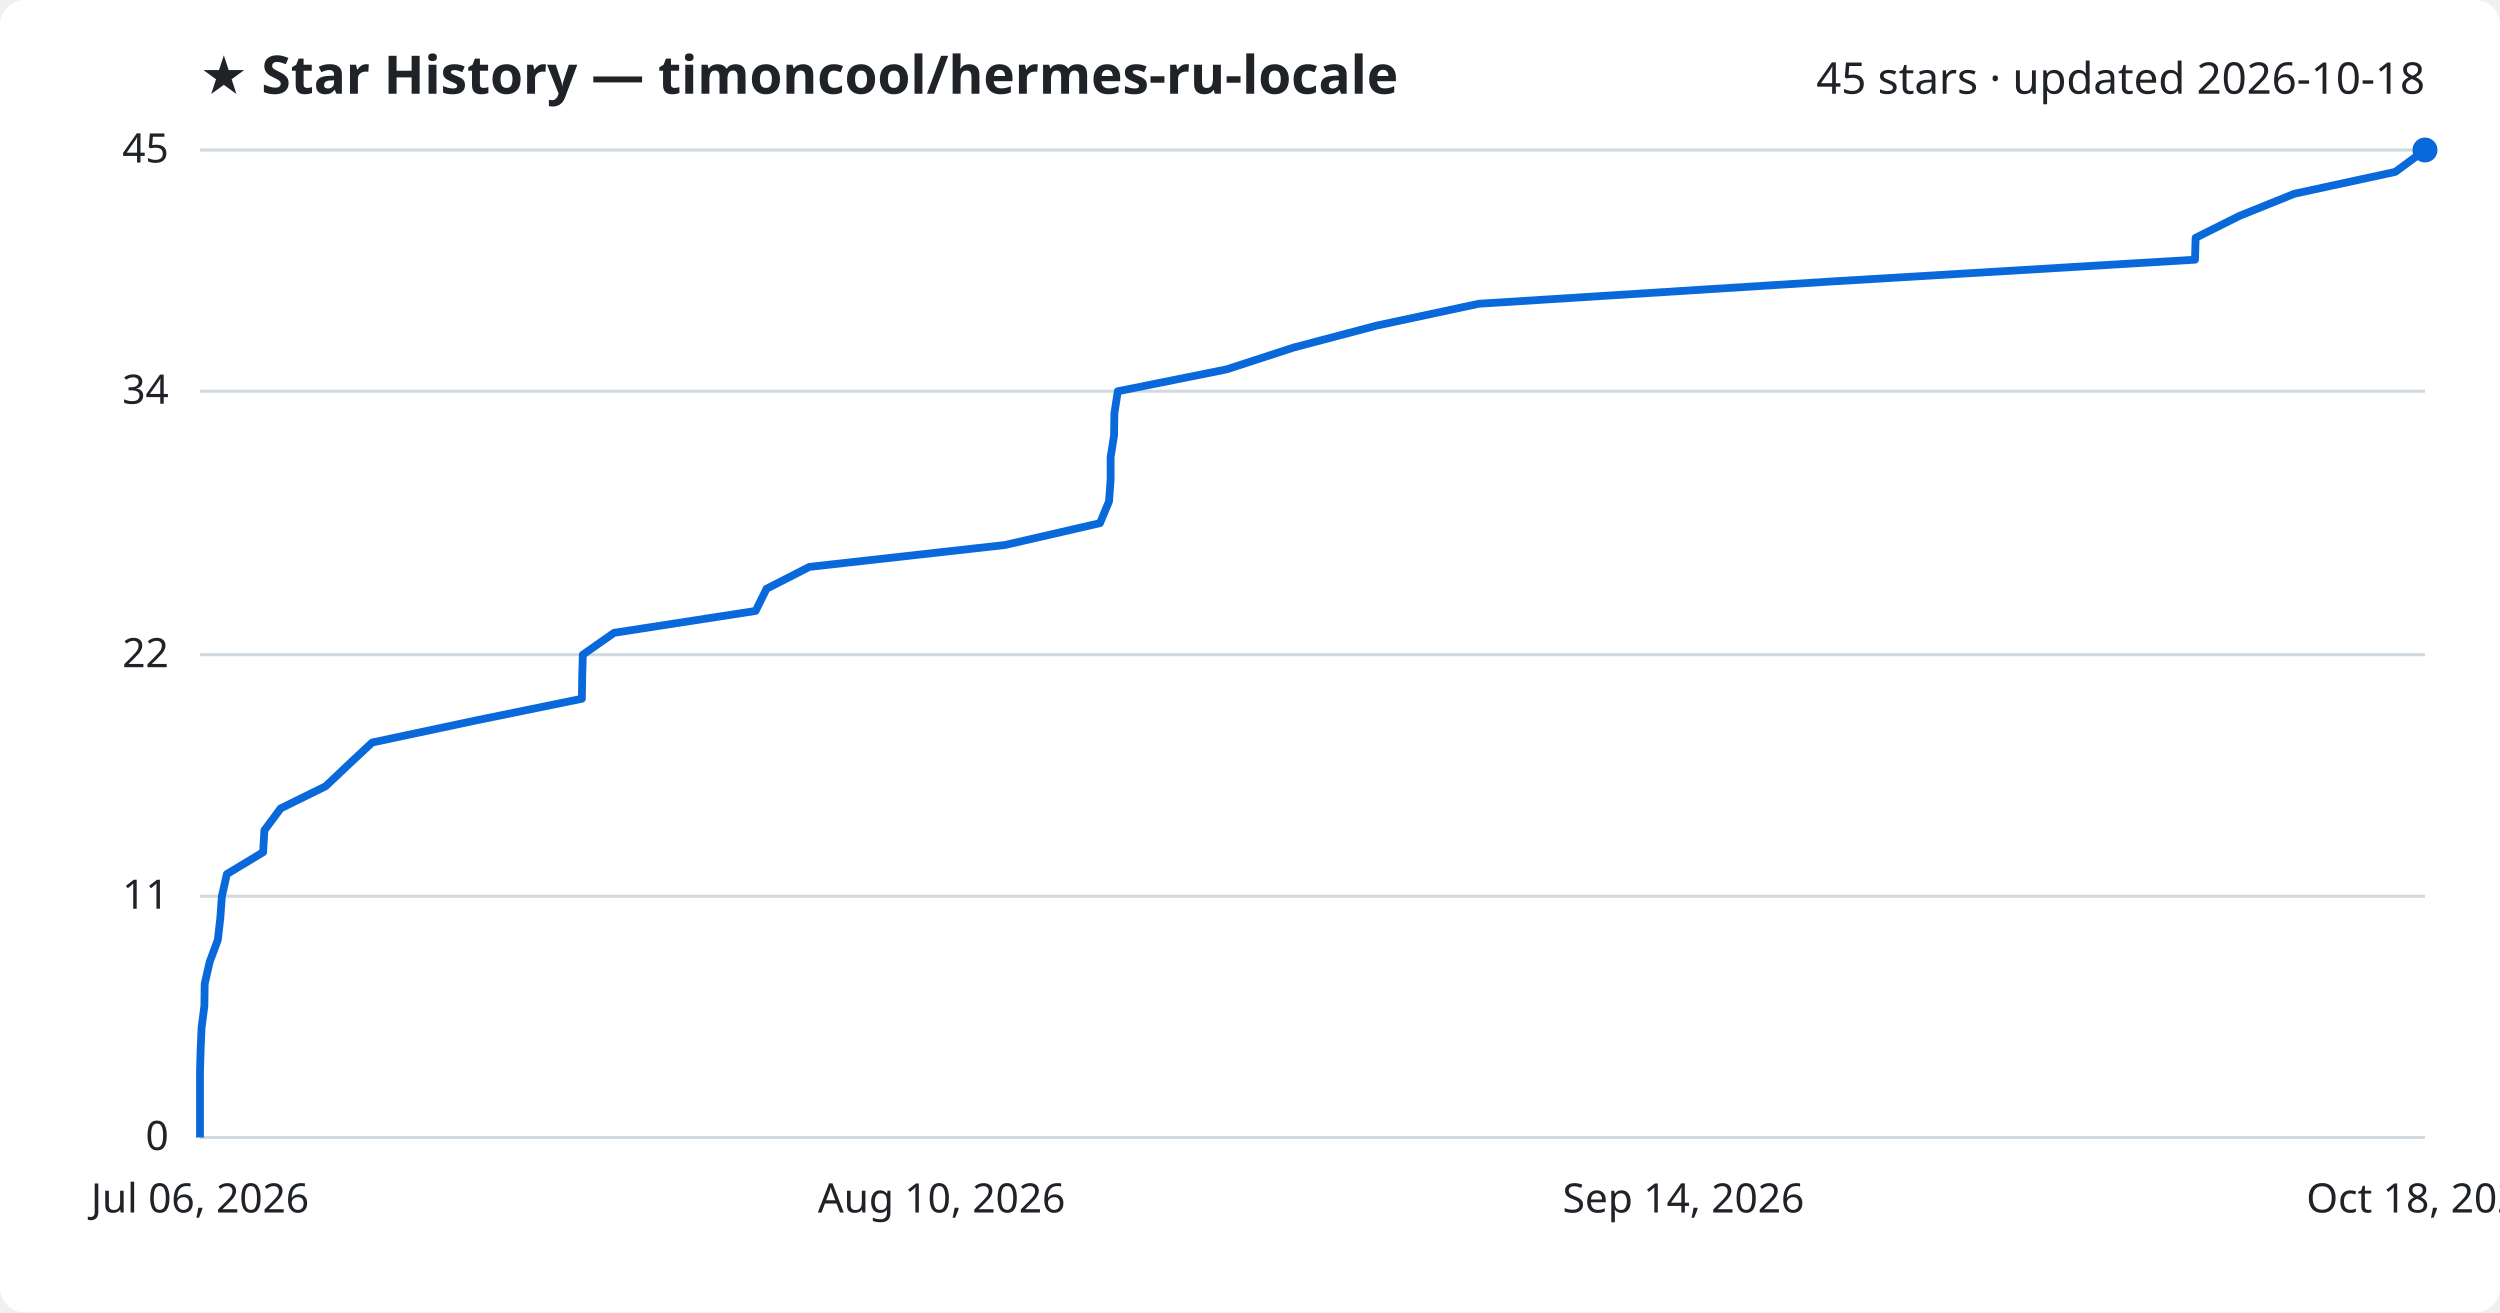
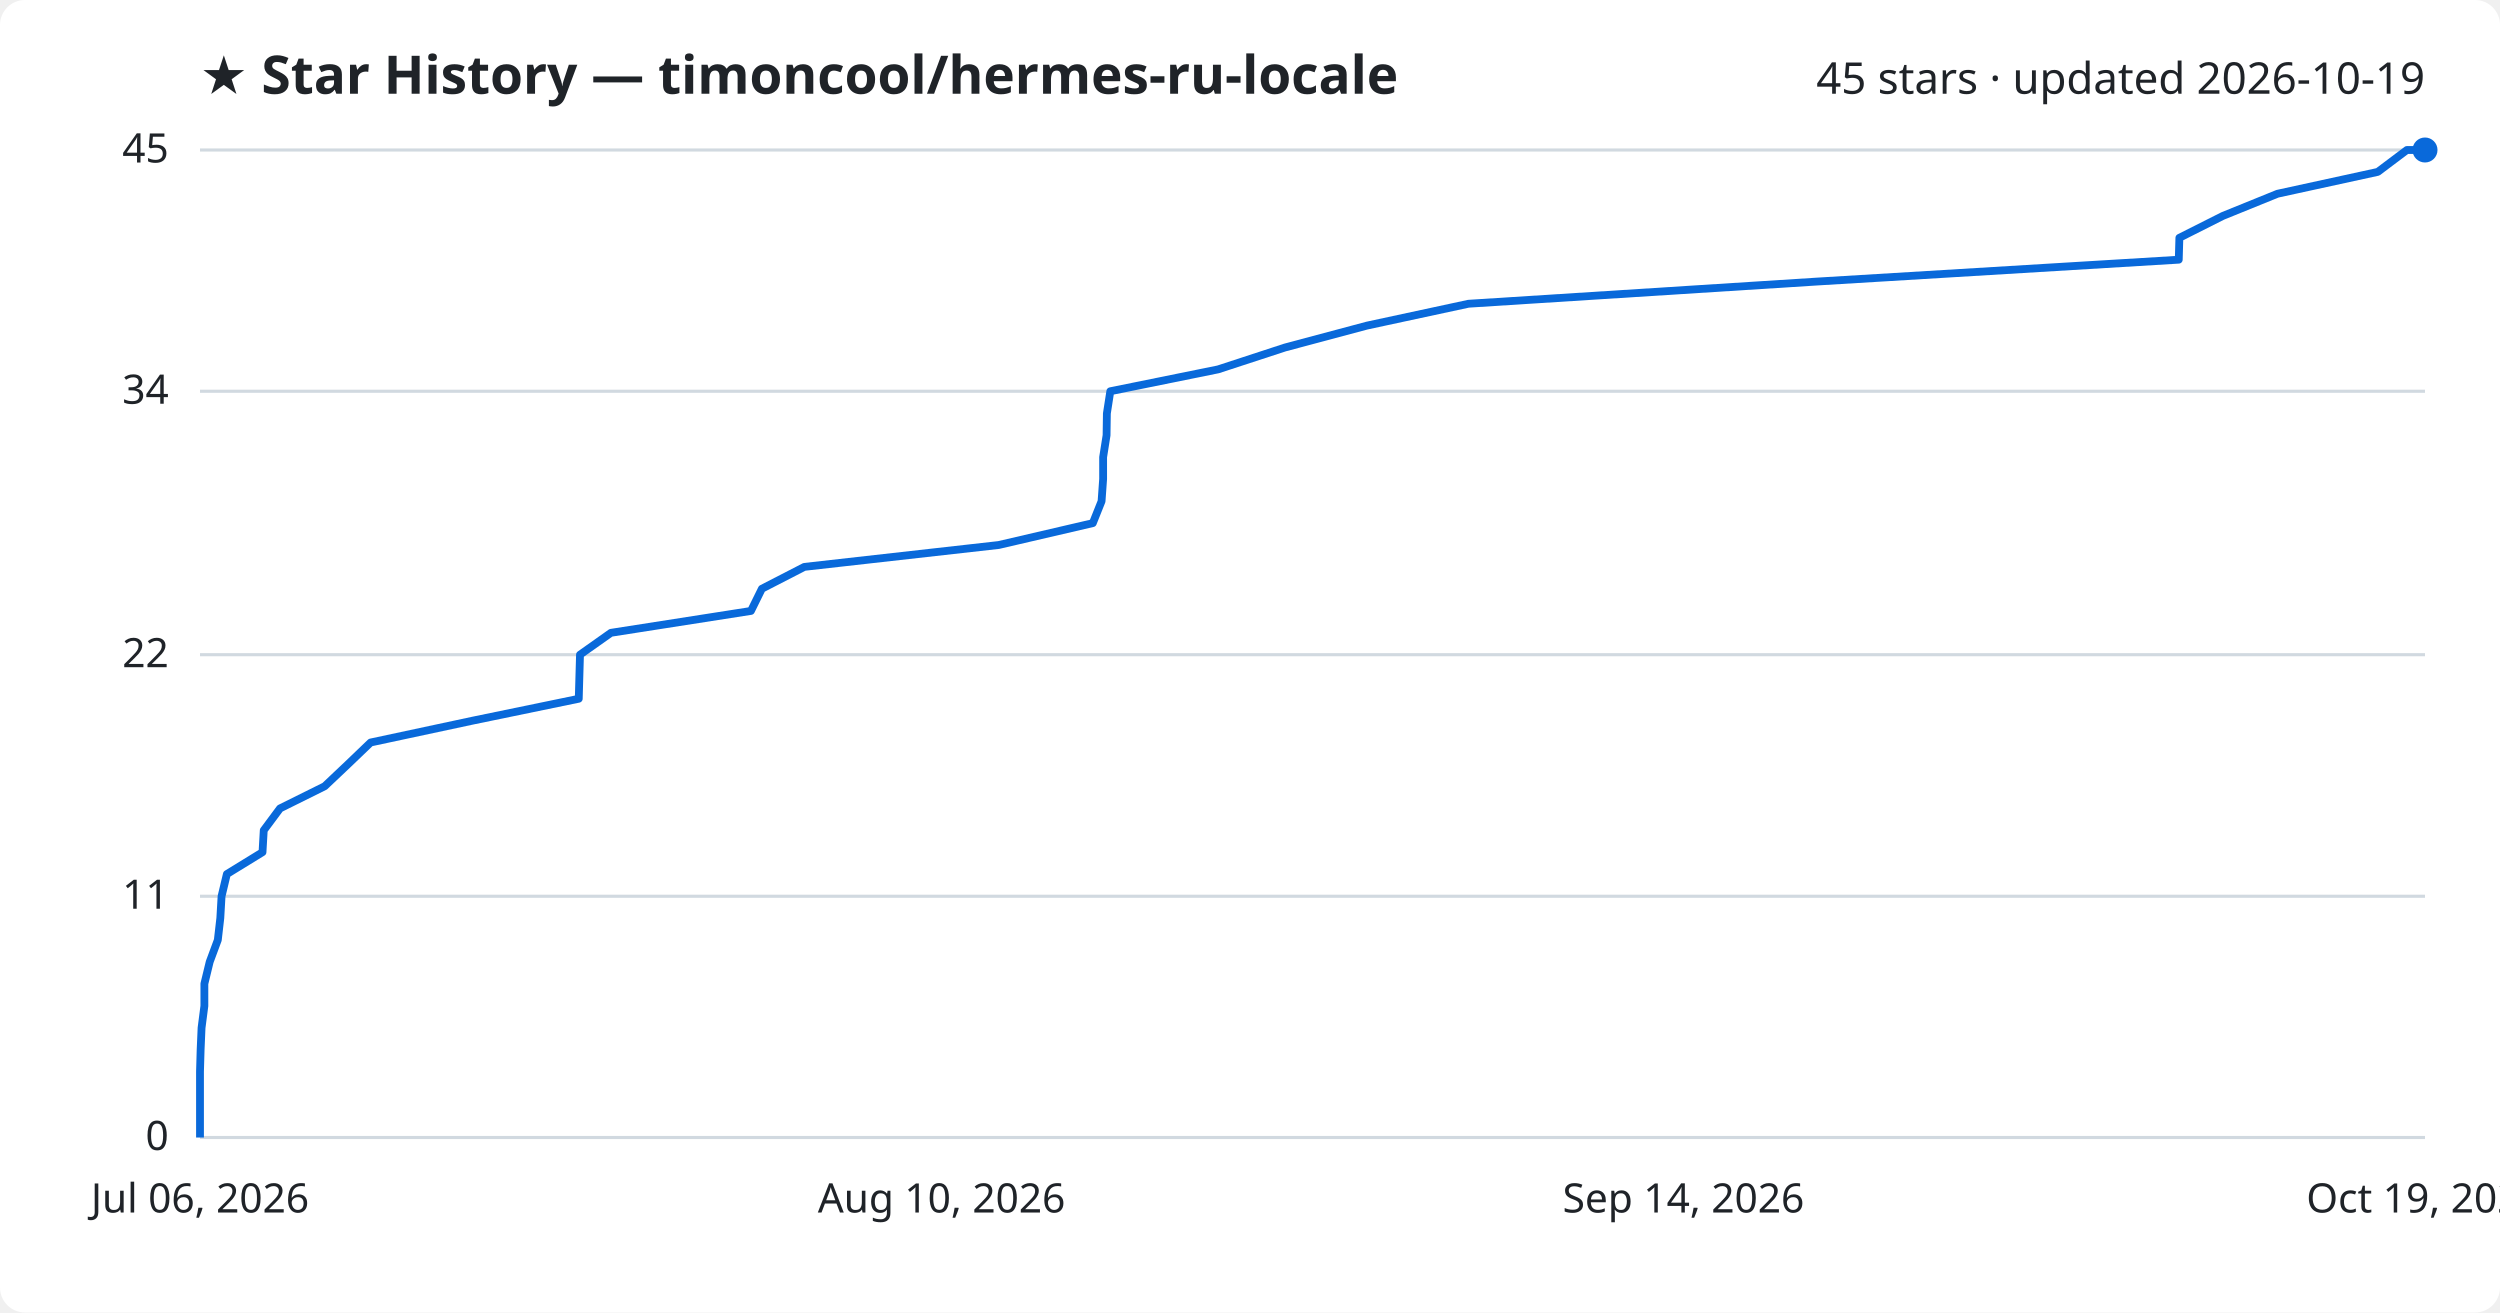
<svg xmlns="http://www.w3.org/2000/svg" viewBox="0 0 800 420" font-family="Segoe UI, sans-serif">
  <rect width="800" height="420" fill="#ffffff" rx="8" />
  <text x="64" y="30" fill="#1f2328" font-size="17" font-weight="700">★ Star History — timoncool/hermes-ru-locale</text>
-   <text x="776" y="30" fill="#1f2328" font-size="14" text-anchor="end">45 stars · updated 2026-10-18</text>
+   <text x="776" y="30" fill="#1f2328" font-size="14" text-anchor="end">45 stars · updated 2026-10-19</text>
  <line x1="64" y1="364.0" x2="776" y2="364.0" stroke="#d1d9e0" stroke-width="1" />
  <text x="54" y="368.0" fill="#1f2328" font-size="13" text-anchor="end">0</text>
  <line x1="64" y1="286.8" x2="776" y2="286.8" stroke="#d1d9e0" stroke-width="1" />
  <text x="54" y="290.8" fill="#1f2328" font-size="13" text-anchor="end">11</text>
  <line x1="64" y1="209.5" x2="776" y2="209.5" stroke="#d1d9e0" stroke-width="1" />
  <text x="54" y="213.5" fill="#1f2328" font-size="13" text-anchor="end">22</text>
  <line x1="64" y1="125.2" x2="776" y2="125.2" stroke="#d1d9e0" stroke-width="1" />
  <text x="54" y="129.2" fill="#1f2328" font-size="13" text-anchor="end">34</text>
  <line x1="64" y1="48.0" x2="776" y2="48.0" stroke="#d1d9e0" stroke-width="1" />
  <text x="54" y="52.0" fill="#1f2328" font-size="13" text-anchor="end">45</text>
-   <path d="M64.0,364.0 L64.0,357.0 L64.0,350.0 L64.0,342.9 L64.2,335.9 L64.5,328.9 L65.4,321.9 L65.5,314.8 L67.1,307.8 L69.7,300.8 L70.5,293.8 L71.0,286.8 L72.6,279.7 L84.2,272.7 L84.6,265.7 L89.8,258.7 L104.2,251.6 L111.6,244.6 L119.1,237.6 L152.0,230.6 L186.2,223.6 L186.3,216.5 L186.5,209.5 L196.5,202.5 L241.8,195.5 L245.3,188.4 L259.0,181.4 L321.6,174.4 L352.0,167.4 L354.9,160.4 L355.4,153.3 L355.4,146.3 L356.5,139.3 L356.6,132.3 L357.7,125.2 L392.5,118.2 L414.0,111.2 L440.5,104.2 L473.2,97.2 L585.6,90.1 L702.4,83.1 L702.6,76.1 L716.6,69.1 L734.2,62.0 L766.5,55.0 L776.0,48.0 L776.0,48.0" fill="none" stroke="#0969da" stroke-width="2.5" stroke-linejoin="round" />
+   <path d="M64.0,364.0 L64.0,357.0 L64.0,350.0 L64.0,342.9 L64.2,335.9 L64.5,328.9 L65.4,321.9 L65.4,314.8 L67.1,307.8 L69.7,300.8 L70.5,293.8 L70.9,286.8 L72.6,279.7 L84.0,272.7 L84.4,265.7 L89.6,258.7 L103.9,251.6 L111.3,244.6 L118.6,237.6 L151.3,230.6 L185.2,223.6 L185.4,216.5 L185.6,209.5 L195.5,202.5 L240.3,195.5 L243.8,188.4 L257.4,181.4 L319.6,174.4 L349.7,167.4 L352.5,160.4 L353.0,153.3 L353.0,146.3 L354.1,139.3 L354.2,132.3 L355.3,125.2 L389.8,118.2 L411.2,111.2 L437.4,104.2 L469.9,97.2 L581.4,90.1 L697.2,83.1 L697.4,76.1 L711.3,69.1 L728.8,62.0 L760.9,55.0 L770.2,48.0 L776.0,48.0" fill="none" stroke="#0969da" stroke-width="2.5" stroke-linejoin="round" />
  <circle cx="776.0" cy="48.0" r="4" fill="#0969da" />
  <text x="64.0" y="388" fill="#1f2328" font-size="13" text-anchor="middle">Jul 06, 2026</text>
  <text x="301.3" y="388" fill="#1f2328" font-size="13" text-anchor="middle">Aug 10, 2026</text>
  <text x="538.7" y="388" fill="#1f2328" font-size="13" text-anchor="middle">Sep 14, 2026</text>
-   <text x="776.0" y="388" fill="#1f2328" font-size="13" text-anchor="middle">Oct 18, 2026</text>
+   <text x="776.0" y="388" fill="#1f2328" font-size="13" text-anchor="middle">Oct 19, 2026</text>
</svg>
